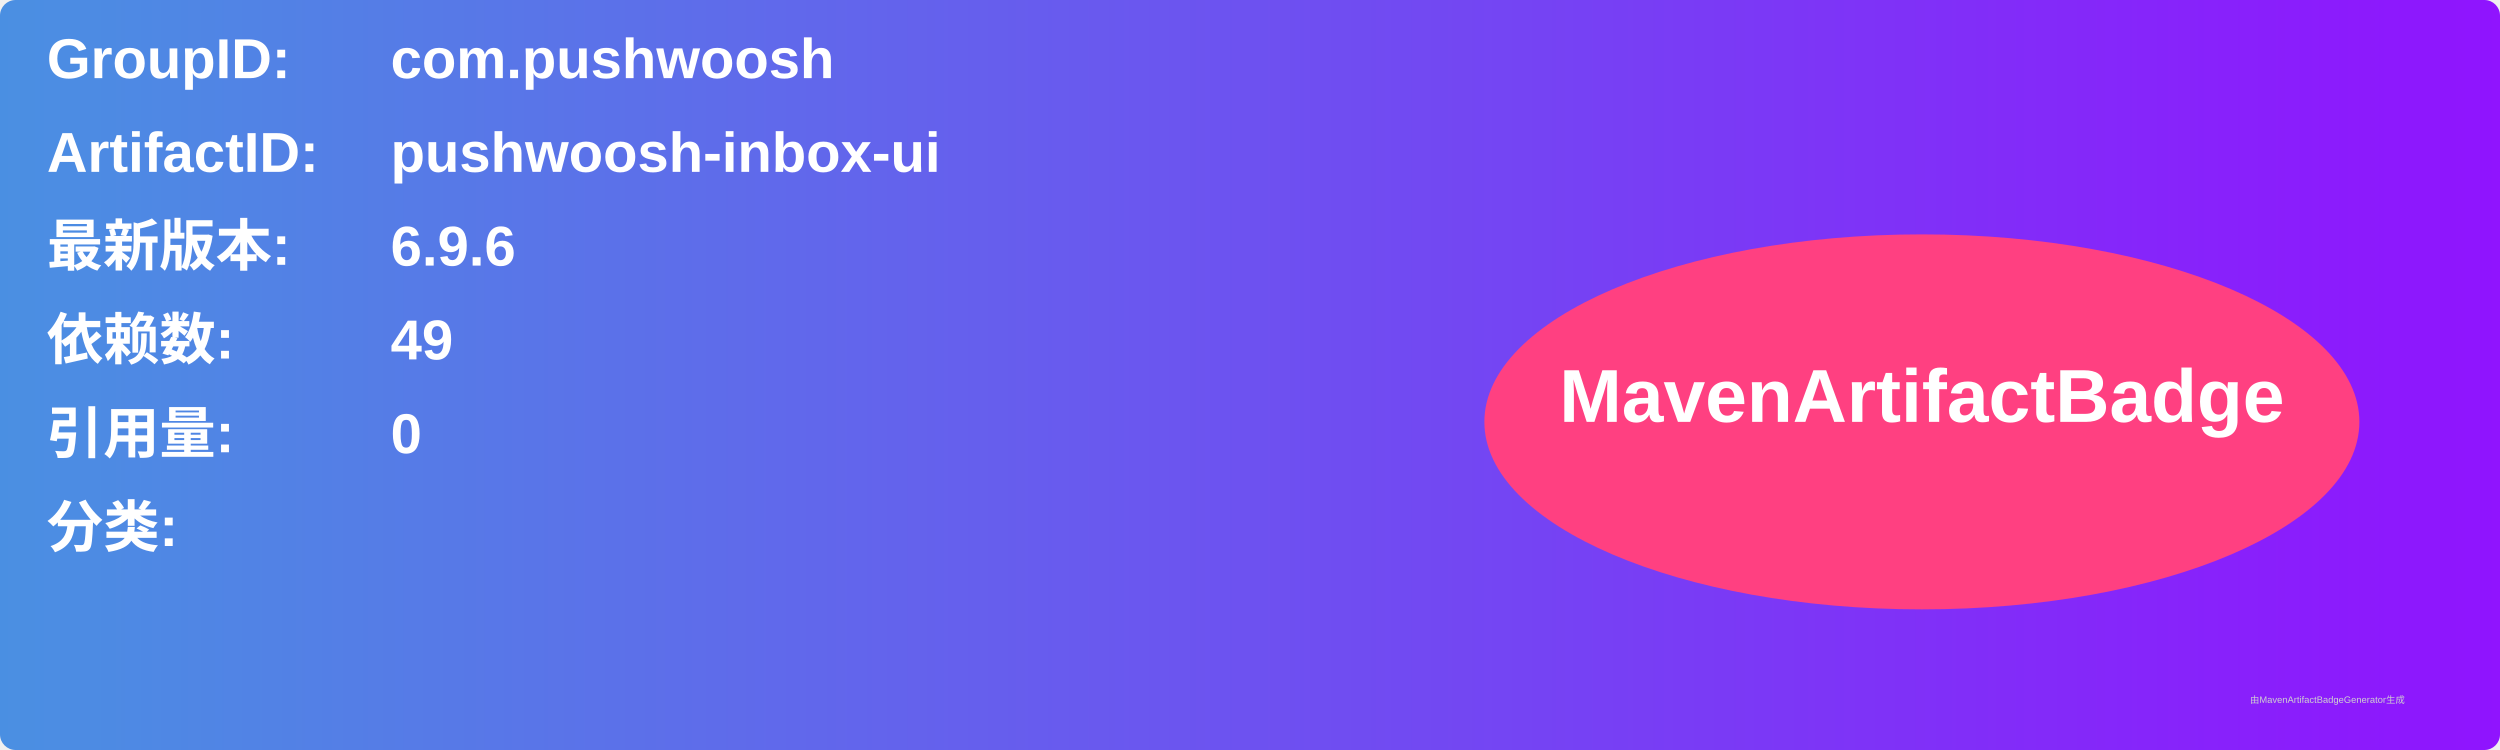
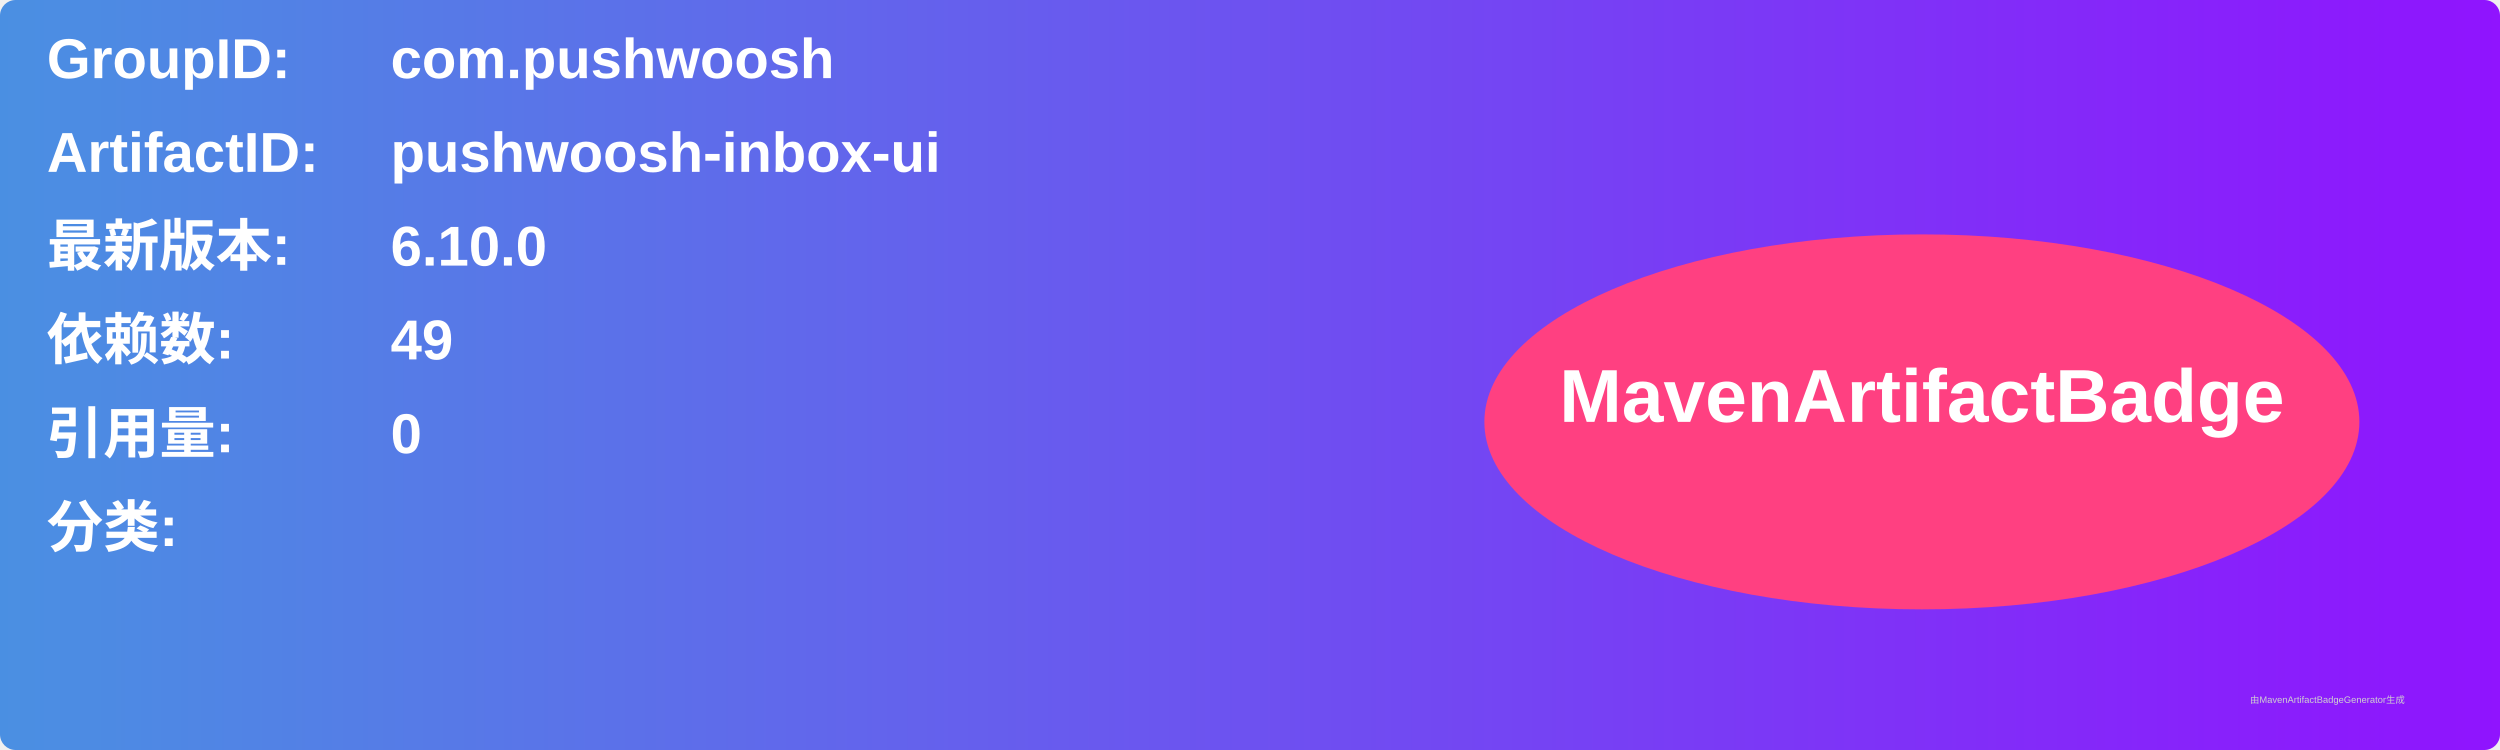
<svg xmlns="http://www.w3.org/2000/svg" width="800" height="240" viewBox="0 0 800 240">
  <linearGradient id="grad" x1="0%" y1="0%" x2="100%" y2="0%">
    <stop offset="0%" stop-color="#4a90e2" />
    <stop offset="100%" stop-color="#9013fe" />
  </linearGradient>
  <rect width="100%" height="100%" rx="5" ry="5" fill="url(#grad)" />
  <g transform="translate(15, 15)">
    <text x="0" y="10" font-family="Arial" font-size="18" fill="white" font-weight="bold" width="260">GroupID:</text>
    <text x="110" y="10" font-family="Arial" font-size="18" fill="white" font-weight="bold" width="460">com.pushwoosh</text>
    <text x="0" y="40" font-family="Arial" font-size="18" fill="white" font-weight="bold" width="260">ArtifactID:</text>
    <text x="110" y="40" font-family="Arial" font-size="18" fill="white" font-weight="bold" width="460">pushwoosh-inbox-ui</text>
    <text x="0" y="70" font-family="Arial" font-size="18" fill="white" font-weight="bold">最新版本:</text>
    <text x="110" y="70" font-family="Arial" font-size="18" fill="white" font-weight="bold">
-       <tspan font-weight="bold">6.9.6</tspan>
+       <tspan font-weight="bold">6.10.0</tspan>
    </text>
    <text x="0" y="100" font-family="Arial" font-size="18" fill="white" font-weight="bold">依赖数: </text>
    <text x="110" y="100" font-family="Arial" font-size="18" fill="white">
      <tspan font-weight="bold">49</tspan>
    </text>
    <text x="0" y="130" font-family="Arial" font-size="18" fill="white" font-weight="bold">引用量: </text>
    <text x="110" y="130" font-family="Arial" font-size="18" fill="white">
      <tspan font-weight="bold">0</tspan>
    </text>
    <text x="0" y="160" font-family="Arial" font-size="18" fill="white" font-weight="bold">分类:</text>
    <text x="10" y="190" font-family="Arial" font-size="10" fill="white">
      <tspan font-weight="bold" />
    </text>
    <ellipse cx="600" cy="120" rx="140" ry="60" fill="#ff4081" />
    <text x="600" y="120" text-anchor="middle" font-family="Arial" font-size="24" fill="white" font-weight="bold">MavenArtifactBadge</text>
  </g>
  <text x="720" y="225" font-family="Arial" font-size="3" fill="#d0d0d0">由MavenArtifactBadgeGenerator生成</text>
</svg>
